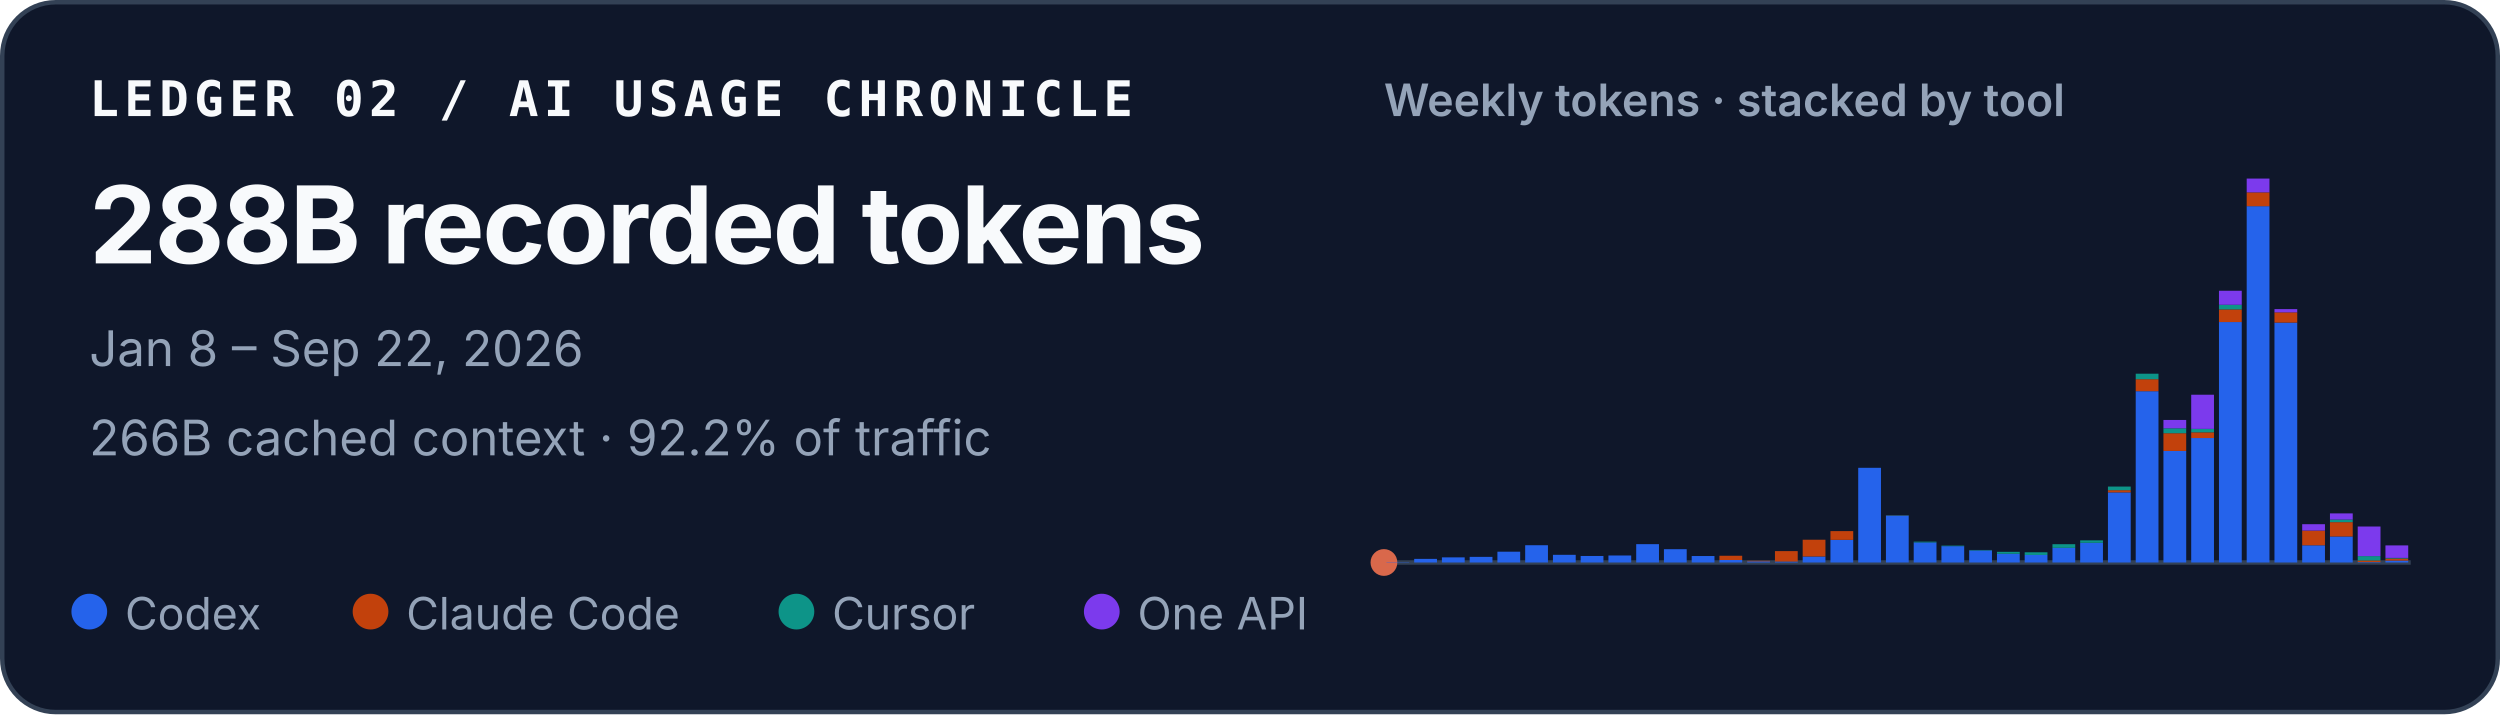
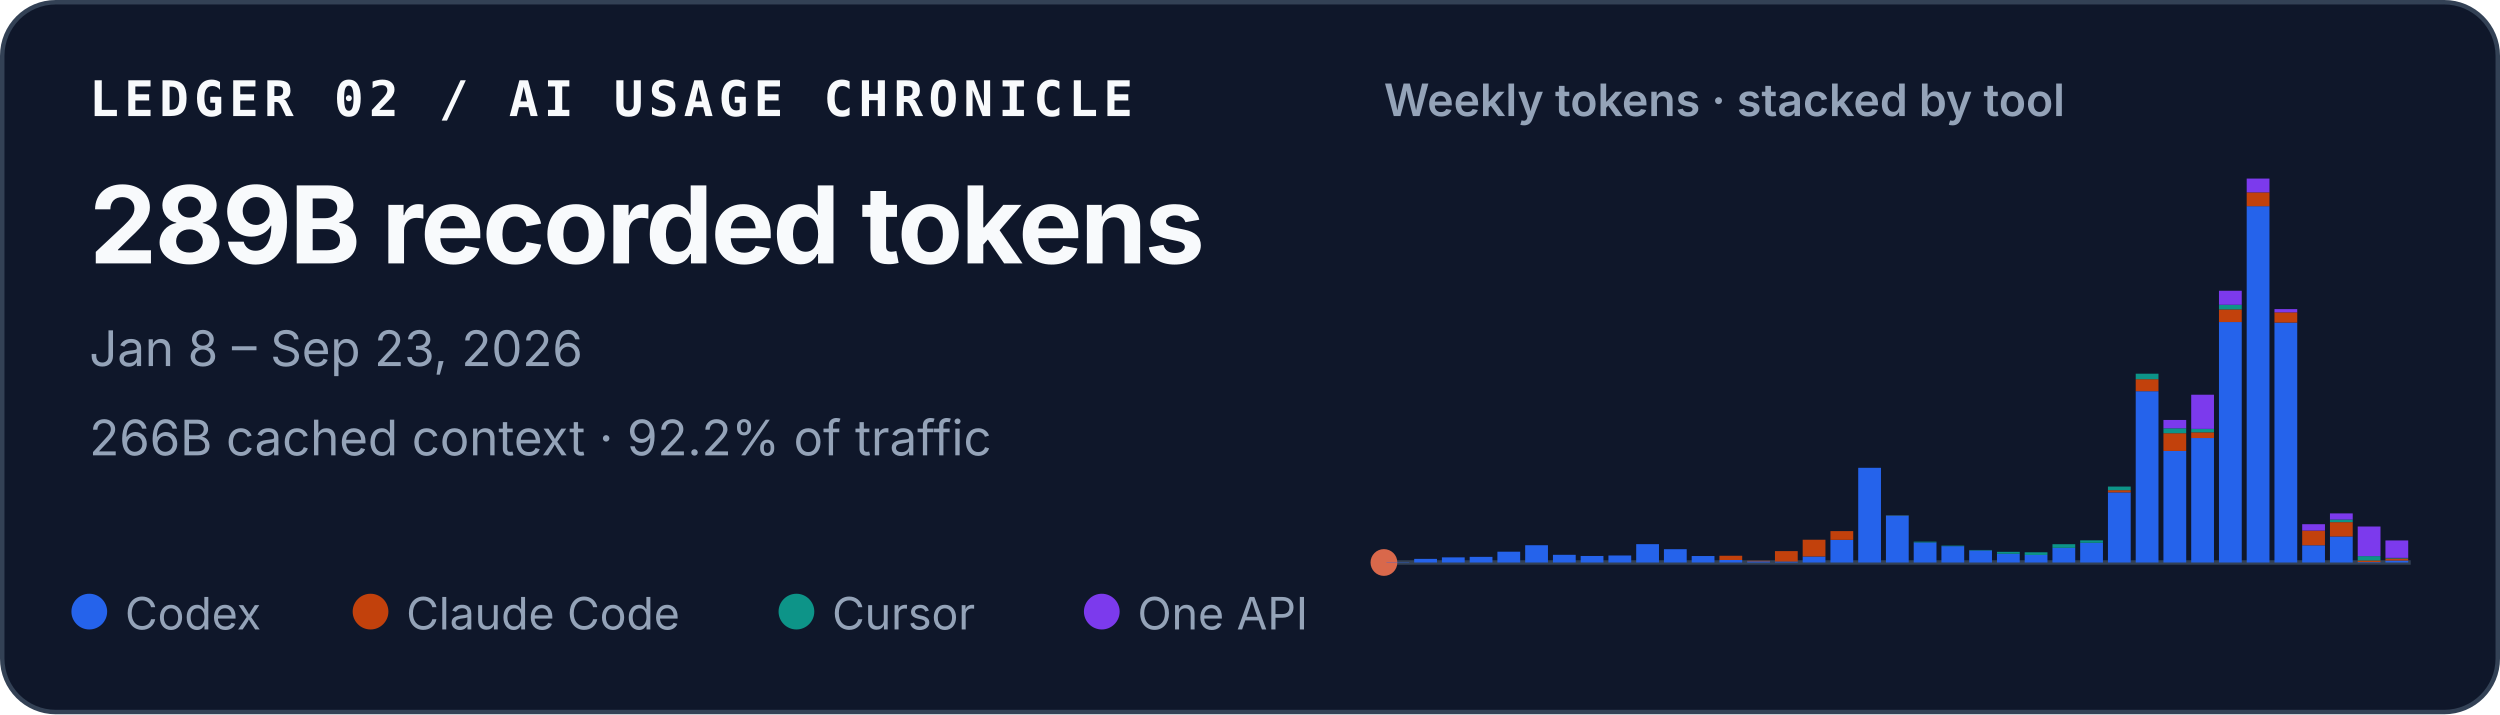
<svg xmlns="http://www.w3.org/2000/svg" width="560" height="160" viewBox="0 0 560 160" role="img" aria-labelledby="title desc">
  <style>
    text { font-family: ui-sans-serif, -apple-system, BlinkMacSystemFont, "Segoe UI", sans-serif; fill: #f8fafc; }
    .identity { font-family: ui-monospace, SFMono-Regular, Menlo, Consolas, monospace; font-size: 11px; font-weight: 700; letter-spacing: .11em; }
    .total { font-size: 24px; font-weight: 720; letter-spacing: -.02em; }
    .meta { font-size: 11px; fill: #94a3b8; }
    .chart-title { font-size: 10px; font-weight: 600; fill: #94a3b8; }
    .legend { font-size: 10px; fill: #94a3b8; }
  </style>
  <rect x=".5" y=".5" width="559" height="159" rx="12" fill="#0f172a" stroke="#334155" />
  <text x="20" y="26" class="identity">LEDGER 02 / AI USAGE CHRONICLE</text>
-   <text x="20" y="59" class="total">288B recorded tokens</text>
-   <text x="20" y="82" class="meta">Jan 8 – Sep 22, 2026</text>
+   <text x="20" y="59" class="total">289B recorded tokens</text>
+   <text x="20" y="82" class="meta">Jan 8 – Sep 23, 2026</text>
  <text x="20" y="102" class="meta">266B cached context · 92.2% of traffic</text>
  <text x="310" y="26" class="chart-title">Weekly tokens · stacked by tool</text>
  <line x1="310" y1="126" x2="540" y2="126" stroke="#334155" />
  <circle cx="310" cy="126" r="3" fill="#D9684B" aria-hidden="true" />
  <g aria-label="Weekly token volume, stacked by tool">
    <rect x="310.56" y="125.93" width="5.10" height="0.07" fill="#2563eb" />
    <rect x="316.78" y="125.19" width="5.10" height="0.81" fill="#2563eb" />
    <rect x="322.99" y="124.85" width="5.10" height="1.15" fill="#2563eb" />
    <rect x="329.21" y="124.74" width="5.10" height="1.26" fill="#2563eb" />
    <rect x="335.42" y="123.58" width="5.10" height="2.42" fill="#2563eb" />
    <rect x="341.64" y="122.13" width="5.10" height="3.87" fill="#2563eb" />
    <rect x="347.86" y="124.28" width="5.10" height="1.72" fill="#2563eb" />
    <rect x="354.07" y="124.54" width="5.10" height="1.46" fill="#2563eb" />
    <rect x="360.29" y="124.43" width="5.10" height="1.57" fill="#2563eb" />
    <rect x="366.51" y="121.89" width="5.10" height="4.11" fill="#2563eb" />
    <rect x="372.72" y="123.02" width="5.10" height="2.98" fill="#2563eb" />
    <rect x="378.94" y="124.55" width="5.10" height="1.45" fill="#2563eb" />
    <rect x="385.15" y="125.44" width="5.10" height="0.56" fill="#2563eb" />
    <rect x="385.15" y="124.49" width="5.10" height="0.95" fill="#c2410c" />
    <rect x="391.37" y="125.74" width="5.10" height="0.26" fill="#2563eb" />
    <rect x="391.37" y="125.61" width="5.10" height="0.13" fill="#c2410c" />
    <rect x="397.59" y="125.78" width="5.10" height="0.22" fill="#2563eb" />
    <rect x="397.59" y="123.45" width="5.10" height="2.33" fill="#c2410c" />
    <rect x="403.80" y="124.66" width="5.10" height="1.34" fill="#2563eb" />
    <rect x="403.80" y="120.90" width="5.10" height="3.75" fill="#c2410c" />
    <rect x="410.02" y="120.93" width="5.10" height="5.07" fill="#2563eb" />
    <rect x="410.02" y="118.97" width="5.10" height="1.96" fill="#c2410c" />
    <rect x="416.24" y="104.79" width="5.10" height="21.21" fill="#2563eb" />
    <rect x="422.45" y="115.49" width="5.10" height="10.51" fill="#2563eb" />
    <rect x="422.45" y="115.47" width="5.10" height="0.03" fill="#c2410c" />
    <rect x="422.45" y="115.41" width="5.10" height="0.05" fill="#0d9488" />
    <rect x="428.67" y="121.50" width="5.10" height="4.50" fill="#2563eb" />
    <rect x="428.67" y="121.33" width="5.10" height="0.17" fill="#0d9488" />
    <rect x="434.88" y="122.34" width="5.10" height="3.66" fill="#2563eb" />
    <rect x="434.88" y="122.22" width="5.10" height="0.12" fill="#0d9488" />
    <rect x="441.10" y="123.29" width="5.10" height="2.71" fill="#2563eb" />
    <rect x="441.10" y="123.19" width="5.10" height="0.10" fill="#0d9488" />
    <rect x="447.32" y="124.05" width="5.10" height="1.95" fill="#2563eb" />
    <rect x="447.32" y="123.61" width="5.10" height="0.44" fill="#0d9488" />
    <rect x="453.53" y="124.31" width="5.10" height="1.69" fill="#2563eb" />
    <rect x="453.53" y="124.31" width="5.10" height="0.00" fill="#c2410c" />
    <rect x="453.53" y="123.71" width="5.10" height="0.60" fill="#0d9488" />
    <rect x="459.75" y="122.72" width="5.10" height="3.28" fill="#2563eb" />
    <rect x="459.75" y="121.90" width="5.10" height="0.82" fill="#0d9488" />
    <rect x="465.96" y="121.59" width="5.10" height="4.41" fill="#2563eb" />
    <rect x="465.96" y="121.04" width="5.10" height="0.55" fill="#0d9488" />
    <rect x="472.18" y="110.29" width="5.10" height="15.71" fill="#2563eb" />
    <rect x="472.18" y="109.80" width="5.10" height="0.49" fill="#c2410c" />
    <rect x="472.18" y="108.99" width="5.10" height="0.81" fill="#0d9488" />
    <rect x="472.18" y="108.99" width="5.10" height="0.00" fill="#7c3aed" />
    <rect x="478.40" y="87.63" width="5.10" height="38.37" fill="#2563eb" />
    <rect x="478.40" y="84.94" width="5.10" height="2.69" fill="#c2410c" />
    <rect x="478.40" y="83.71" width="5.10" height="1.23" fill="#0d9488" />
    <rect x="484.61" y="101.02" width="5.10" height="24.98" fill="#2563eb" />
    <rect x="484.61" y="97.04" width="5.10" height="3.97" fill="#c2410c" />
    <rect x="484.61" y="95.94" width="5.10" height="1.10" fill="#0d9488" />
    <rect x="484.61" y="94.07" width="5.10" height="1.87" fill="#7c3aed" />
    <rect x="490.83" y="98.12" width="5.10" height="27.88" fill="#2563eb" />
    <rect x="490.83" y="96.84" width="5.10" height="1.28" fill="#c2410c" />
    <rect x="490.83" y="96.07" width="5.10" height="0.77" fill="#0d9488" />
    <rect x="490.83" y="88.42" width="5.10" height="7.65" fill="#7c3aed" />
    <rect x="497.05" y="72.14" width="5.10" height="53.86" fill="#2563eb" />
    <rect x="497.05" y="69.30" width="5.10" height="2.84" fill="#c2410c" />
    <rect x="497.05" y="68.27" width="5.10" height="1.04" fill="#0d9488" />
    <rect x="497.05" y="65.13" width="5.10" height="3.14" fill="#7c3aed" />
    <rect x="503.26" y="46.18" width="5.10" height="79.82" fill="#2563eb" />
    <rect x="503.26" y="43.09" width="5.10" height="3.10" fill="#c2410c" />
    <rect x="503.26" y="40.00" width="5.10" height="3.09" fill="#7c3aed" />
    <rect x="509.48" y="72.26" width="5.10" height="53.74" fill="#2563eb" />
    <rect x="509.48" y="69.96" width="5.10" height="2.30" fill="#c2410c" />
    <rect x="509.48" y="69.24" width="5.10" height="0.73" fill="#7c3aed" />
    <rect x="515.69" y="122.15" width="5.10" height="3.85" fill="#2563eb" />
    <rect x="515.69" y="118.85" width="5.10" height="3.29" fill="#c2410c" />
    <rect x="515.69" y="117.42" width="5.10" height="1.43" fill="#7c3aed" />
    <rect x="521.91" y="120.17" width="5.10" height="5.83" fill="#2563eb" />
    <rect x="521.91" y="116.96" width="5.10" height="3.21" fill="#c2410c" />
    <rect x="521.91" y="116.37" width="5.10" height="0.59" fill="#0d9488" />
    <rect x="521.91" y="115.00" width="5.10" height="1.38" fill="#7c3aed" />
    <rect x="528.13" y="125.90" width="5.10" height="0.10" fill="#2563eb" />
    <rect x="528.13" y="125.54" width="5.10" height="0.36" fill="#c2410c" />
    <rect x="528.13" y="124.57" width="5.10" height="0.97" fill="#0d9488" />
    <rect x="528.13" y="117.94" width="5.10" height="6.63" fill="#7c3aed" />
-     <rect x="534.34" y="125.57" width="5.10" height="0.43" fill="#2563eb" />
-     <rect x="534.34" y="125.11" width="5.10" height="0.46" fill="#c2410c" />
-     <rect x="534.34" y="124.97" width="5.10" height="0.14" fill="#0d9488" />
-     <rect x="534.34" y="122.17" width="5.10" height="2.80" fill="#7c3aed" />
+     <rect x="534.34" y="125.56" width="5.10" height="0.44" fill="#2563eb" />
+     <rect x="534.34" y="125.10" width="5.10" height="0.46" fill="#c2410c" />
+     <rect x="534.34" y="124.96" width="5.10" height="0.14" fill="#0d9488" />
+     <rect x="534.34" y="121.06" width="5.10" height="3.90" fill="#7c3aed" />
  </g>
  <circle cx="20" cy="137" r="4" fill="#2563eb" />
  <text x="28" y="141" class="legend">Codex</text>
  <circle cx="83" cy="137" r="4" fill="#c2410c" />
  <text x="91" y="141" class="legend">Claude Code</text>
  <circle cx="178.4" cy="137" r="4" fill="#0d9488" />
  <text x="186.4" y="141" class="legend">Cursor</text>
  <circle cx="246.8" cy="137" r="4" fill="#7c3aed" />
  <text x="254.8" y="141" class="legend">One API</text>
</svg>
